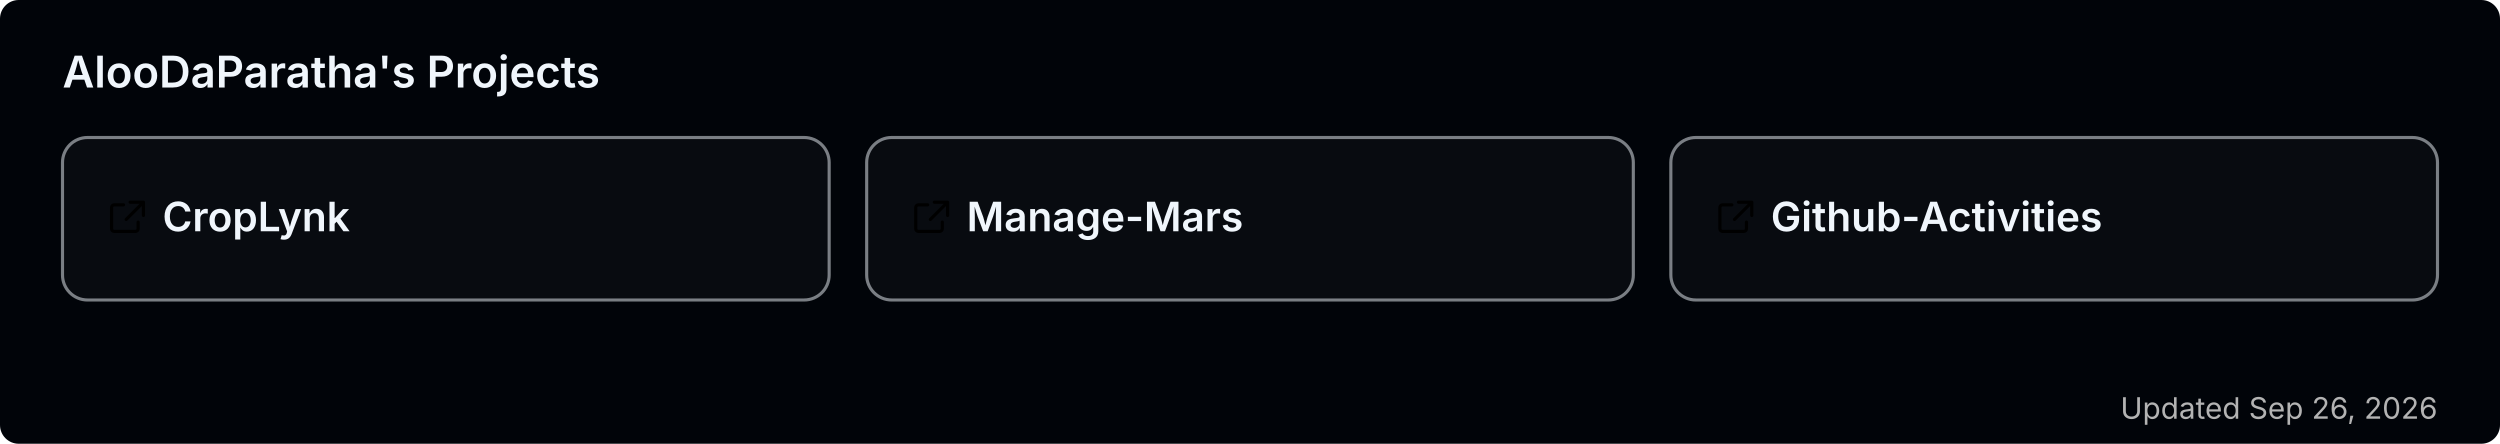
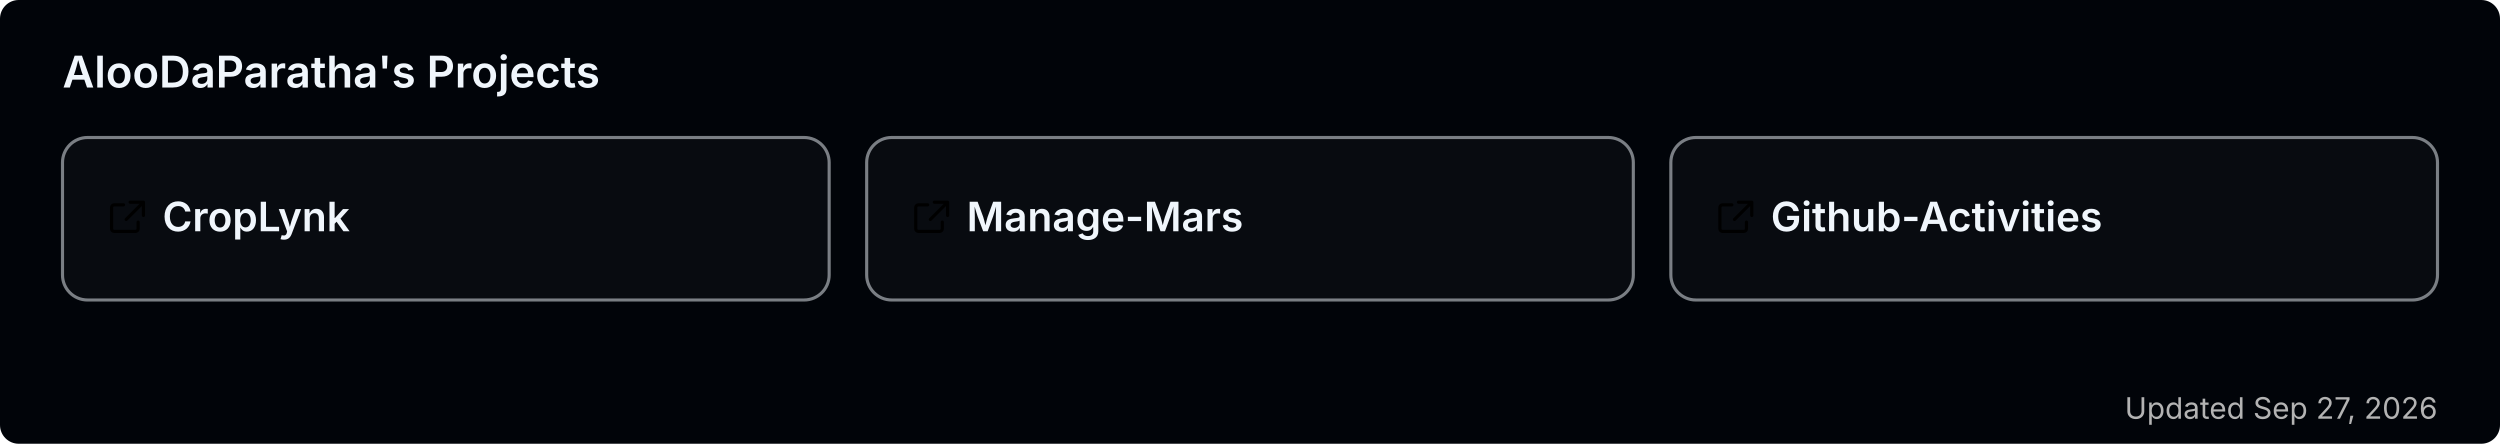
<svg xmlns="http://www.w3.org/2000/svg" width="800" height="142" viewBox="0 0 800 142" role="img" aria-label="AlooDaParatha's pinned GitHub projects">
  <rect width="800" height="142" rx="6" fill="#010409" />
  <text x="20" y="28" font-size="14" font-weight="600" fill="#f0f6fc" font-family="-apple-system,BlinkMacSystemFont,'Segoe UI',sans-serif">AlooDaParatha's Projects</text>
  <a href="https://github.com/AlooDaParatha/CropLynk" target="_blank">
    <g>
      <rect x="20" y="44" width="245.333" height="52" rx="8" fill="rgba(255,255,255,0.03)" stroke="rgba(240,246,252,0.5)" stroke-width="1" />
      <g fill="#f0f6fc" transform="translate(34,63) scale(0.85)">
        <path d="M6.5 3H3a1 1 0 0 0-1 1v8a1 1 0 0 0 1 1h8a1 1 0 0 0 1-1V9.5M9 2h5v5M13.5 2.5l-6 6" fill="none" stroke="currentColor" stroke-width="1.2" stroke-linecap="round" stroke-linejoin="round" />
      </g>
      <text x="52" y="74" font-size="13" font-weight="600" fill="#f0f6fc" font-family="-apple-system,BlinkMacSystemFont,'Segoe UI',sans-serif">CropLynk</text>
    </g>
  </a>
  <a href="https://github.com/AlooDaParatha/Manage-Mars" target="_blank">
    <g>
      <rect x="277.333" y="44" width="245.333" height="52" rx="8" fill="rgba(255,255,255,0.03)" stroke="rgba(240,246,252,0.5)" stroke-width="1" />
      <g fill="#f0f6fc" transform="translate(291.3333,63) scale(0.85)">
        <path d="M6.5 3H3a1 1 0 0 0-1 1v8a1 1 0 0 0 1 1h8a1 1 0 0 0 1-1V9.5M9 2h5v5M13.5 2.5l-6 6" fill="none" stroke="currentColor" stroke-width="1.2" stroke-linecap="round" stroke-linejoin="round" />
      </g>
      <text x="309.333" y="74" font-size="13" font-weight="600" fill="#f0f6fc" font-family="-apple-system,BlinkMacSystemFont,'Segoe UI',sans-serif">Manage-Mars</text>
    </g>
  </a>
  <a href="https://github.com/AlooDaParatha/Github-Activities" target="_blank">
    <g>
      <rect x="534.667" y="44" width="245.333" height="52" rx="8" fill="rgba(255,255,255,0.03)" stroke="rgba(240,246,252,0.5)" stroke-width="1" />
      <g fill="#f0f6fc" transform="translate(548.6667,63) scale(0.85)">
        <path d="M6.5 3H3a1 1 0 0 0-1 1v8a1 1 0 0 0 1 1h8a1 1 0 0 0 1-1V9.5M9 2h5v5M13.5 2.5l-6 6" fill="none" stroke="currentColor" stroke-width="1.2" stroke-linecap="round" stroke-linejoin="round" />
      </g>
      <text x="566.667" y="74" font-size="13" font-weight="600" fill="#f0f6fc" font-family="-apple-system,BlinkMacSystemFont,'Segoe UI',sans-serif">Github-Activities</text>
    </g>
  </a>
-   <text x="780" y="134" font-size="9.5" fill="#b3b3b3" text-anchor="end" font-family="-apple-system,BlinkMacSystemFont,'Segoe UI',sans-serif">Updated Sep 26, 2026</text>
+   <text x="780" y="134" font-size="9.5" fill="#b3b3b3" text-anchor="end" font-family="-apple-system,BlinkMacSystemFont,'Segoe UI',sans-serif">Updated Sep 27, 2026</text>
</svg>
